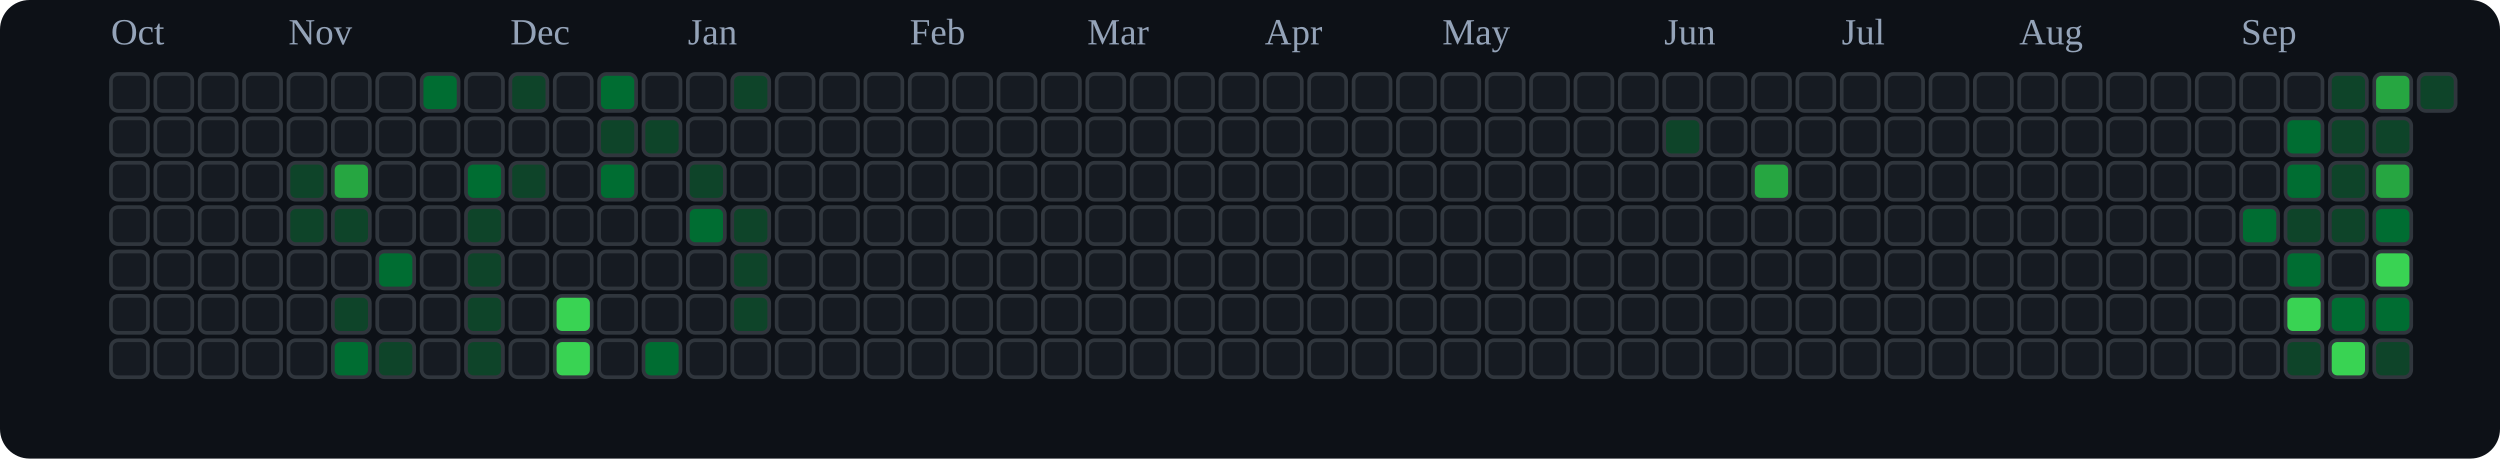
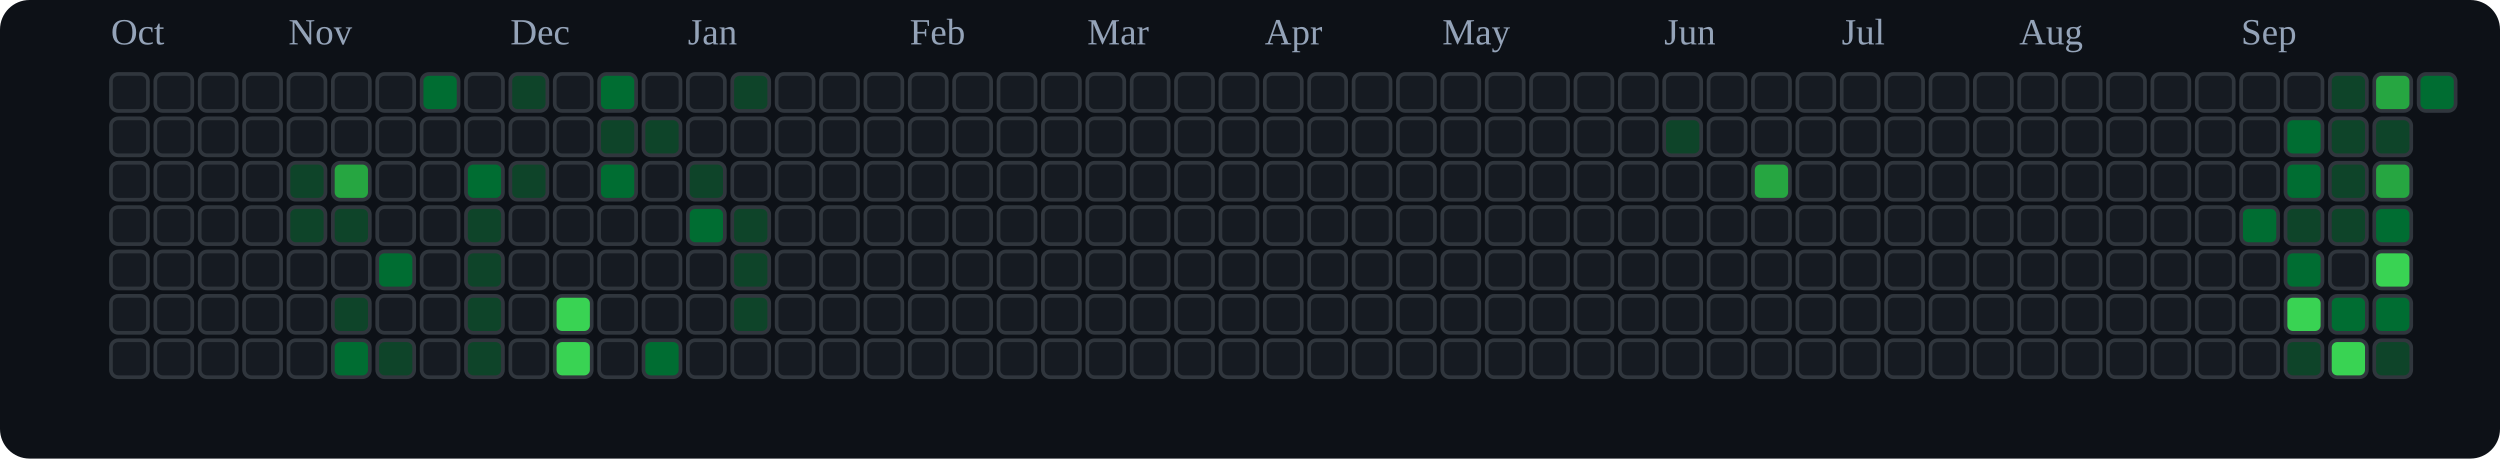
<svg xmlns="http://www.w3.org/2000/svg" viewBox="0 0 676 124" role="img" aria-label="tranhohoangvu Contributions (Dark)">
  <rect x="0" y="0" width="676" height="124" fill="#0d1117" rx="8" ry="8" />
  <text x="30" y="12" font-size="10" fill="#94a3b8">Oct</text>
  <text x="78" y="12" font-size="10" fill="#94a3b8">Nov</text>
  <text x="138" y="12" font-size="10" fill="#94a3b8">Dec</text>
  <text x="186" y="12" font-size="10" fill="#94a3b8">Jan</text>
  <text x="246" y="12" font-size="10" fill="#94a3b8">Feb</text>
  <text x="294" y="12" font-size="10" fill="#94a3b8">Mar</text>
  <text x="342" y="12" font-size="10" fill="#94a3b8">Apr</text>
  <text x="390" y="12" font-size="10" fill="#94a3b8">May</text>
  <text x="450" y="12" font-size="10" fill="#94a3b8">Jun</text>
  <text x="498" y="12" font-size="10" fill="#94a3b8">Jul</text>
  <text x="546" y="12" font-size="10" fill="#94a3b8">Aug</text>
  <text x="606" y="12" font-size="10" fill="#94a3b8">Sep</text>
  <rect x="30" y="20" width="10" height="10" rx="2" ry="2" fill="#161b22" stroke="#30363d" stroke-width="1" />
  <rect x="30" y="32" width="10" height="10" rx="2" ry="2" fill="#161b22" stroke="#30363d" stroke-width="1" />
  <rect x="30" y="44" width="10" height="10" rx="2" ry="2" fill="#161b22" stroke="#30363d" stroke-width="1" />
  <rect x="30" y="56" width="10" height="10" rx="2" ry="2" fill="#161b22" stroke="#30363d" stroke-width="1" />
  <rect x="30" y="68" width="10" height="10" rx="2" ry="2" fill="#161b22" stroke="#30363d" stroke-width="1" />
  <rect x="30" y="80" width="10" height="10" rx="2" ry="2" fill="#161b22" stroke="#30363d" stroke-width="1" />
  <rect x="30" y="92" width="10" height="10" rx="2" ry="2" fill="#161b22" stroke="#30363d" stroke-width="1" />
  <rect x="42" y="20" width="10" height="10" rx="2" ry="2" fill="#161b22" stroke="#30363d" stroke-width="1" />
  <rect x="42" y="32" width="10" height="10" rx="2" ry="2" fill="#161b22" stroke="#30363d" stroke-width="1" />
  <rect x="42" y="44" width="10" height="10" rx="2" ry="2" fill="#161b22" stroke="#30363d" stroke-width="1" />
  <rect x="42" y="56" width="10" height="10" rx="2" ry="2" fill="#161b22" stroke="#30363d" stroke-width="1" />
  <rect x="42" y="68" width="10" height="10" rx="2" ry="2" fill="#161b22" stroke="#30363d" stroke-width="1" />
  <rect x="42" y="80" width="10" height="10" rx="2" ry="2" fill="#161b22" stroke="#30363d" stroke-width="1" />
  <rect x="42" y="92" width="10" height="10" rx="2" ry="2" fill="#161b22" stroke="#30363d" stroke-width="1" />
  <rect x="54" y="20" width="10" height="10" rx="2" ry="2" fill="#161b22" stroke="#30363d" stroke-width="1" />
  <rect x="54" y="32" width="10" height="10" rx="2" ry="2" fill="#161b22" stroke="#30363d" stroke-width="1" />
  <rect x="54" y="44" width="10" height="10" rx="2" ry="2" fill="#161b22" stroke="#30363d" stroke-width="1" />
  <rect x="54" y="56" width="10" height="10" rx="2" ry="2" fill="#161b22" stroke="#30363d" stroke-width="1" />
  <rect x="54" y="68" width="10" height="10" rx="2" ry="2" fill="#161b22" stroke="#30363d" stroke-width="1" />
  <rect x="54" y="80" width="10" height="10" rx="2" ry="2" fill="#161b22" stroke="#30363d" stroke-width="1" />
  <rect x="54" y="92" width="10" height="10" rx="2" ry="2" fill="#161b22" stroke="#30363d" stroke-width="1" />
  <rect x="66" y="20" width="10" height="10" rx="2" ry="2" fill="#161b22" stroke="#30363d" stroke-width="1" />
  <rect x="66" y="32" width="10" height="10" rx="2" ry="2" fill="#161b22" stroke="#30363d" stroke-width="1" />
  <rect x="66" y="44" width="10" height="10" rx="2" ry="2" fill="#161b22" stroke="#30363d" stroke-width="1" />
  <rect x="66" y="56" width="10" height="10" rx="2" ry="2" fill="#161b22" stroke="#30363d" stroke-width="1" />
  <rect x="66" y="68" width="10" height="10" rx="2" ry="2" fill="#161b22" stroke="#30363d" stroke-width="1" />
  <rect x="66" y="80" width="10" height="10" rx="2" ry="2" fill="#161b22" stroke="#30363d" stroke-width="1" />
  <rect x="66" y="92" width="10" height="10" rx="2" ry="2" fill="#161b22" stroke="#30363d" stroke-width="1" />
  <rect x="78" y="20" width="10" height="10" rx="2" ry="2" fill="#161b22" stroke="#30363d" stroke-width="1" />
  <rect x="78" y="32" width="10" height="10" rx="2" ry="2" fill="#161b22" stroke="#30363d" stroke-width="1" />
  <rect x="78" y="44" width="10" height="10" rx="2" ry="2" fill="#0e4429" stroke="#30363d" stroke-width="1" />
  <rect x="78" y="56" width="10" height="10" rx="2" ry="2" fill="#0e4429" stroke="#30363d" stroke-width="1" />
  <rect x="78" y="68" width="10" height="10" rx="2" ry="2" fill="#161b22" stroke="#30363d" stroke-width="1" />
  <rect x="78" y="80" width="10" height="10" rx="2" ry="2" fill="#161b22" stroke="#30363d" stroke-width="1" />
  <rect x="78" y="92" width="10" height="10" rx="2" ry="2" fill="#161b22" stroke="#30363d" stroke-width="1" />
  <rect x="90" y="20" width="10" height="10" rx="2" ry="2" fill="#161b22" stroke="#30363d" stroke-width="1" />
  <rect x="90" y="32" width="10" height="10" rx="2" ry="2" fill="#161b22" stroke="#30363d" stroke-width="1" />
  <rect x="90" y="44" width="10" height="10" rx="2" ry="2" fill="#26a641" stroke="#30363d" stroke-width="1" />
  <rect x="90" y="56" width="10" height="10" rx="2" ry="2" fill="#0e4429" stroke="#30363d" stroke-width="1" />
  <rect x="90" y="68" width="10" height="10" rx="2" ry="2" fill="#161b22" stroke="#30363d" stroke-width="1" />
  <rect x="90" y="80" width="10" height="10" rx="2" ry="2" fill="#0e4429" stroke="#30363d" stroke-width="1" />
  <rect x="90" y="92" width="10" height="10" rx="2" ry="2" fill="#006d32" stroke="#30363d" stroke-width="1" />
  <rect x="102" y="20" width="10" height="10" rx="2" ry="2" fill="#161b22" stroke="#30363d" stroke-width="1" />
  <rect x="102" y="32" width="10" height="10" rx="2" ry="2" fill="#161b22" stroke="#30363d" stroke-width="1" />
  <rect x="102" y="44" width="10" height="10" rx="2" ry="2" fill="#161b22" stroke="#30363d" stroke-width="1" />
  <rect x="102" y="56" width="10" height="10" rx="2" ry="2" fill="#161b22" stroke="#30363d" stroke-width="1" />
  <rect x="102" y="68" width="10" height="10" rx="2" ry="2" fill="#006d32" stroke="#30363d" stroke-width="1" />
  <rect x="102" y="80" width="10" height="10" rx="2" ry="2" fill="#161b22" stroke="#30363d" stroke-width="1" />
  <rect x="102" y="92" width="10" height="10" rx="2" ry="2" fill="#0e4429" stroke="#30363d" stroke-width="1" />
  <rect x="114" y="20" width="10" height="10" rx="2" ry="2" fill="#006d32" stroke="#30363d" stroke-width="1" />
  <rect x="114" y="32" width="10" height="10" rx="2" ry="2" fill="#161b22" stroke="#30363d" stroke-width="1" />
  <rect x="114" y="44" width="10" height="10" rx="2" ry="2" fill="#161b22" stroke="#30363d" stroke-width="1" />
  <rect x="114" y="56" width="10" height="10" rx="2" ry="2" fill="#161b22" stroke="#30363d" stroke-width="1" />
  <rect x="114" y="68" width="10" height="10" rx="2" ry="2" fill="#161b22" stroke="#30363d" stroke-width="1" />
  <rect x="114" y="80" width="10" height="10" rx="2" ry="2" fill="#161b22" stroke="#30363d" stroke-width="1" />
  <rect x="114" y="92" width="10" height="10" rx="2" ry="2" fill="#161b22" stroke="#30363d" stroke-width="1" />
  <rect x="126" y="20" width="10" height="10" rx="2" ry="2" fill="#161b22" stroke="#30363d" stroke-width="1" />
  <rect x="126" y="32" width="10" height="10" rx="2" ry="2" fill="#161b22" stroke="#30363d" stroke-width="1" />
  <rect x="126" y="44" width="10" height="10" rx="2" ry="2" fill="#006d32" stroke="#30363d" stroke-width="1" />
  <rect x="126" y="56" width="10" height="10" rx="2" ry="2" fill="#0e4429" stroke="#30363d" stroke-width="1" />
  <rect x="126" y="68" width="10" height="10" rx="2" ry="2" fill="#0e4429" stroke="#30363d" stroke-width="1" />
  <rect x="126" y="80" width="10" height="10" rx="2" ry="2" fill="#0e4429" stroke="#30363d" stroke-width="1" />
  <rect x="126" y="92" width="10" height="10" rx="2" ry="2" fill="#0e4429" stroke="#30363d" stroke-width="1" />
  <rect x="138" y="20" width="10" height="10" rx="2" ry="2" fill="#0e4429" stroke="#30363d" stroke-width="1" />
  <rect x="138" y="32" width="10" height="10" rx="2" ry="2" fill="#161b22" stroke="#30363d" stroke-width="1" />
  <rect x="138" y="44" width="10" height="10" rx="2" ry="2" fill="#0e4429" stroke="#30363d" stroke-width="1" />
  <rect x="138" y="56" width="10" height="10" rx="2" ry="2" fill="#161b22" stroke="#30363d" stroke-width="1" />
  <rect x="138" y="68" width="10" height="10" rx="2" ry="2" fill="#161b22" stroke="#30363d" stroke-width="1" />
  <rect x="138" y="80" width="10" height="10" rx="2" ry="2" fill="#161b22" stroke="#30363d" stroke-width="1" />
  <rect x="138" y="92" width="10" height="10" rx="2" ry="2" fill="#161b22" stroke="#30363d" stroke-width="1" />
  <rect x="150" y="20" width="10" height="10" rx="2" ry="2" fill="#161b22" stroke="#30363d" stroke-width="1" />
  <rect x="150" y="32" width="10" height="10" rx="2" ry="2" fill="#161b22" stroke="#30363d" stroke-width="1" />
  <rect x="150" y="44" width="10" height="10" rx="2" ry="2" fill="#161b22" stroke="#30363d" stroke-width="1" />
  <rect x="150" y="56" width="10" height="10" rx="2" ry="2" fill="#161b22" stroke="#30363d" stroke-width="1" />
  <rect x="150" y="68" width="10" height="10" rx="2" ry="2" fill="#161b22" stroke="#30363d" stroke-width="1" />
  <rect x="150" y="80" width="10" height="10" rx="2" ry="2" fill="#39d353" stroke="#30363d" stroke-width="1" />
  <rect x="150" y="92" width="10" height="10" rx="2" ry="2" fill="#39d353" stroke="#30363d" stroke-width="1" />
  <rect x="162" y="20" width="10" height="10" rx="2" ry="2" fill="#006d32" stroke="#30363d" stroke-width="1" />
  <rect x="162" y="32" width="10" height="10" rx="2" ry="2" fill="#0e4429" stroke="#30363d" stroke-width="1" />
  <rect x="162" y="44" width="10" height="10" rx="2" ry="2" fill="#006d32" stroke="#30363d" stroke-width="1" />
  <rect x="162" y="56" width="10" height="10" rx="2" ry="2" fill="#161b22" stroke="#30363d" stroke-width="1" />
  <rect x="162" y="68" width="10" height="10" rx="2" ry="2" fill="#161b22" stroke="#30363d" stroke-width="1" />
  <rect x="162" y="80" width="10" height="10" rx="2" ry="2" fill="#161b22" stroke="#30363d" stroke-width="1" />
  <rect x="162" y="92" width="10" height="10" rx="2" ry="2" fill="#161b22" stroke="#30363d" stroke-width="1" />
  <rect x="174" y="20" width="10" height="10" rx="2" ry="2" fill="#161b22" stroke="#30363d" stroke-width="1" />
  <rect x="174" y="32" width="10" height="10" rx="2" ry="2" fill="#0e4429" stroke="#30363d" stroke-width="1" />
  <rect x="174" y="44" width="10" height="10" rx="2" ry="2" fill="#161b22" stroke="#30363d" stroke-width="1" />
  <rect x="174" y="56" width="10" height="10" rx="2" ry="2" fill="#161b22" stroke="#30363d" stroke-width="1" />
  <rect x="174" y="68" width="10" height="10" rx="2" ry="2" fill="#161b22" stroke="#30363d" stroke-width="1" />
  <rect x="174" y="80" width="10" height="10" rx="2" ry="2" fill="#161b22" stroke="#30363d" stroke-width="1" />
  <rect x="174" y="92" width="10" height="10" rx="2" ry="2" fill="#006d32" stroke="#30363d" stroke-width="1" />
  <rect x="186" y="20" width="10" height="10" rx="2" ry="2" fill="#161b22" stroke="#30363d" stroke-width="1" />
  <rect x="186" y="32" width="10" height="10" rx="2" ry="2" fill="#161b22" stroke="#30363d" stroke-width="1" />
  <rect x="186" y="44" width="10" height="10" rx="2" ry="2" fill="#0e4429" stroke="#30363d" stroke-width="1" />
  <rect x="186" y="56" width="10" height="10" rx="2" ry="2" fill="#006d32" stroke="#30363d" stroke-width="1" />
  <rect x="186" y="68" width="10" height="10" rx="2" ry="2" fill="#161b22" stroke="#30363d" stroke-width="1" />
  <rect x="186" y="80" width="10" height="10" rx="2" ry="2" fill="#161b22" stroke="#30363d" stroke-width="1" />
  <rect x="186" y="92" width="10" height="10" rx="2" ry="2" fill="#161b22" stroke="#30363d" stroke-width="1" />
  <rect x="198" y="20" width="10" height="10" rx="2" ry="2" fill="#0e4429" stroke="#30363d" stroke-width="1" />
  <rect x="198" y="32" width="10" height="10" rx="2" ry="2" fill="#161b22" stroke="#30363d" stroke-width="1" />
  <rect x="198" y="44" width="10" height="10" rx="2" ry="2" fill="#161b22" stroke="#30363d" stroke-width="1" />
  <rect x="198" y="56" width="10" height="10" rx="2" ry="2" fill="#0e4429" stroke="#30363d" stroke-width="1" />
  <rect x="198" y="68" width="10" height="10" rx="2" ry="2" fill="#0e4429" stroke="#30363d" stroke-width="1" />
  <rect x="198" y="80" width="10" height="10" rx="2" ry="2" fill="#0e4429" stroke="#30363d" stroke-width="1" />
  <rect x="198" y="92" width="10" height="10" rx="2" ry="2" fill="#161b22" stroke="#30363d" stroke-width="1" />
  <rect x="210" y="20" width="10" height="10" rx="2" ry="2" fill="#161b22" stroke="#30363d" stroke-width="1" />
  <rect x="210" y="32" width="10" height="10" rx="2" ry="2" fill="#161b22" stroke="#30363d" stroke-width="1" />
  <rect x="210" y="44" width="10" height="10" rx="2" ry="2" fill="#161b22" stroke="#30363d" stroke-width="1" />
  <rect x="210" y="56" width="10" height="10" rx="2" ry="2" fill="#161b22" stroke="#30363d" stroke-width="1" />
  <rect x="210" y="68" width="10" height="10" rx="2" ry="2" fill="#161b22" stroke="#30363d" stroke-width="1" />
  <rect x="210" y="80" width="10" height="10" rx="2" ry="2" fill="#161b22" stroke="#30363d" stroke-width="1" />
  <rect x="210" y="92" width="10" height="10" rx="2" ry="2" fill="#161b22" stroke="#30363d" stroke-width="1" />
  <rect x="222" y="20" width="10" height="10" rx="2" ry="2" fill="#161b22" stroke="#30363d" stroke-width="1" />
  <rect x="222" y="32" width="10" height="10" rx="2" ry="2" fill="#161b22" stroke="#30363d" stroke-width="1" />
  <rect x="222" y="44" width="10" height="10" rx="2" ry="2" fill="#161b22" stroke="#30363d" stroke-width="1" />
  <rect x="222" y="56" width="10" height="10" rx="2" ry="2" fill="#161b22" stroke="#30363d" stroke-width="1" />
  <rect x="222" y="68" width="10" height="10" rx="2" ry="2" fill="#161b22" stroke="#30363d" stroke-width="1" />
  <rect x="222" y="80" width="10" height="10" rx="2" ry="2" fill="#161b22" stroke="#30363d" stroke-width="1" />
  <rect x="222" y="92" width="10" height="10" rx="2" ry="2" fill="#161b22" stroke="#30363d" stroke-width="1" />
  <rect x="234" y="20" width="10" height="10" rx="2" ry="2" fill="#161b22" stroke="#30363d" stroke-width="1" />
  <rect x="234" y="32" width="10" height="10" rx="2" ry="2" fill="#161b22" stroke="#30363d" stroke-width="1" />
  <rect x="234" y="44" width="10" height="10" rx="2" ry="2" fill="#161b22" stroke="#30363d" stroke-width="1" />
  <rect x="234" y="56" width="10" height="10" rx="2" ry="2" fill="#161b22" stroke="#30363d" stroke-width="1" />
  <rect x="234" y="68" width="10" height="10" rx="2" ry="2" fill="#161b22" stroke="#30363d" stroke-width="1" />
  <rect x="234" y="80" width="10" height="10" rx="2" ry="2" fill="#161b22" stroke="#30363d" stroke-width="1" />
  <rect x="234" y="92" width="10" height="10" rx="2" ry="2" fill="#161b22" stroke="#30363d" stroke-width="1" />
  <rect x="246" y="20" width="10" height="10" rx="2" ry="2" fill="#161b22" stroke="#30363d" stroke-width="1" />
  <rect x="246" y="32" width="10" height="10" rx="2" ry="2" fill="#161b22" stroke="#30363d" stroke-width="1" />
  <rect x="246" y="44" width="10" height="10" rx="2" ry="2" fill="#161b22" stroke="#30363d" stroke-width="1" />
  <rect x="246" y="56" width="10" height="10" rx="2" ry="2" fill="#161b22" stroke="#30363d" stroke-width="1" />
  <rect x="246" y="68" width="10" height="10" rx="2" ry="2" fill="#161b22" stroke="#30363d" stroke-width="1" />
  <rect x="246" y="80" width="10" height="10" rx="2" ry="2" fill="#161b22" stroke="#30363d" stroke-width="1" />
  <rect x="246" y="92" width="10" height="10" rx="2" ry="2" fill="#161b22" stroke="#30363d" stroke-width="1" />
  <rect x="258" y="20" width="10" height="10" rx="2" ry="2" fill="#161b22" stroke="#30363d" stroke-width="1" />
  <rect x="258" y="32" width="10" height="10" rx="2" ry="2" fill="#161b22" stroke="#30363d" stroke-width="1" />
  <rect x="258" y="44" width="10" height="10" rx="2" ry="2" fill="#161b22" stroke="#30363d" stroke-width="1" />
  <rect x="258" y="56" width="10" height="10" rx="2" ry="2" fill="#161b22" stroke="#30363d" stroke-width="1" />
  <rect x="258" y="68" width="10" height="10" rx="2" ry="2" fill="#161b22" stroke="#30363d" stroke-width="1" />
  <rect x="258" y="80" width="10" height="10" rx="2" ry="2" fill="#161b22" stroke="#30363d" stroke-width="1" />
  <rect x="258" y="92" width="10" height="10" rx="2" ry="2" fill="#161b22" stroke="#30363d" stroke-width="1" />
  <rect x="270" y="20" width="10" height="10" rx="2" ry="2" fill="#161b22" stroke="#30363d" stroke-width="1" />
  <rect x="270" y="32" width="10" height="10" rx="2" ry="2" fill="#161b22" stroke="#30363d" stroke-width="1" />
  <rect x="270" y="44" width="10" height="10" rx="2" ry="2" fill="#161b22" stroke="#30363d" stroke-width="1" />
  <rect x="270" y="56" width="10" height="10" rx="2" ry="2" fill="#161b22" stroke="#30363d" stroke-width="1" />
  <rect x="270" y="68" width="10" height="10" rx="2" ry="2" fill="#161b22" stroke="#30363d" stroke-width="1" />
  <rect x="270" y="80" width="10" height="10" rx="2" ry="2" fill="#161b22" stroke="#30363d" stroke-width="1" />
  <rect x="270" y="92" width="10" height="10" rx="2" ry="2" fill="#161b22" stroke="#30363d" stroke-width="1" />
  <rect x="282" y="20" width="10" height="10" rx="2" ry="2" fill="#161b22" stroke="#30363d" stroke-width="1" />
  <rect x="282" y="32" width="10" height="10" rx="2" ry="2" fill="#161b22" stroke="#30363d" stroke-width="1" />
  <rect x="282" y="44" width="10" height="10" rx="2" ry="2" fill="#161b22" stroke="#30363d" stroke-width="1" />
  <rect x="282" y="56" width="10" height="10" rx="2" ry="2" fill="#161b22" stroke="#30363d" stroke-width="1" />
  <rect x="282" y="68" width="10" height="10" rx="2" ry="2" fill="#161b22" stroke="#30363d" stroke-width="1" />
  <rect x="282" y="80" width="10" height="10" rx="2" ry="2" fill="#161b22" stroke="#30363d" stroke-width="1" />
  <rect x="282" y="92" width="10" height="10" rx="2" ry="2" fill="#161b22" stroke="#30363d" stroke-width="1" />
  <rect x="294" y="20" width="10" height="10" rx="2" ry="2" fill="#161b22" stroke="#30363d" stroke-width="1" />
  <rect x="294" y="32" width="10" height="10" rx="2" ry="2" fill="#161b22" stroke="#30363d" stroke-width="1" />
  <rect x="294" y="44" width="10" height="10" rx="2" ry="2" fill="#161b22" stroke="#30363d" stroke-width="1" />
  <rect x="294" y="56" width="10" height="10" rx="2" ry="2" fill="#161b22" stroke="#30363d" stroke-width="1" />
  <rect x="294" y="68" width="10" height="10" rx="2" ry="2" fill="#161b22" stroke="#30363d" stroke-width="1" />
  <rect x="294" y="80" width="10" height="10" rx="2" ry="2" fill="#161b22" stroke="#30363d" stroke-width="1" />
  <rect x="294" y="92" width="10" height="10" rx="2" ry="2" fill="#161b22" stroke="#30363d" stroke-width="1" />
  <rect x="306" y="20" width="10" height="10" rx="2" ry="2" fill="#161b22" stroke="#30363d" stroke-width="1" />
  <rect x="306" y="32" width="10" height="10" rx="2" ry="2" fill="#161b22" stroke="#30363d" stroke-width="1" />
  <rect x="306" y="44" width="10" height="10" rx="2" ry="2" fill="#161b22" stroke="#30363d" stroke-width="1" />
  <rect x="306" y="56" width="10" height="10" rx="2" ry="2" fill="#161b22" stroke="#30363d" stroke-width="1" />
  <rect x="306" y="68" width="10" height="10" rx="2" ry="2" fill="#161b22" stroke="#30363d" stroke-width="1" />
  <rect x="306" y="80" width="10" height="10" rx="2" ry="2" fill="#161b22" stroke="#30363d" stroke-width="1" />
  <rect x="306" y="92" width="10" height="10" rx="2" ry="2" fill="#161b22" stroke="#30363d" stroke-width="1" />
  <rect x="318" y="20" width="10" height="10" rx="2" ry="2" fill="#161b22" stroke="#30363d" stroke-width="1" />
  <rect x="318" y="32" width="10" height="10" rx="2" ry="2" fill="#161b22" stroke="#30363d" stroke-width="1" />
  <rect x="318" y="44" width="10" height="10" rx="2" ry="2" fill="#161b22" stroke="#30363d" stroke-width="1" />
  <rect x="318" y="56" width="10" height="10" rx="2" ry="2" fill="#161b22" stroke="#30363d" stroke-width="1" />
  <rect x="318" y="68" width="10" height="10" rx="2" ry="2" fill="#161b22" stroke="#30363d" stroke-width="1" />
  <rect x="318" y="80" width="10" height="10" rx="2" ry="2" fill="#161b22" stroke="#30363d" stroke-width="1" />
  <rect x="318" y="92" width="10" height="10" rx="2" ry="2" fill="#161b22" stroke="#30363d" stroke-width="1" />
  <rect x="330" y="20" width="10" height="10" rx="2" ry="2" fill="#161b22" stroke="#30363d" stroke-width="1" />
  <rect x="330" y="32" width="10" height="10" rx="2" ry="2" fill="#161b22" stroke="#30363d" stroke-width="1" />
  <rect x="330" y="44" width="10" height="10" rx="2" ry="2" fill="#161b22" stroke="#30363d" stroke-width="1" />
  <rect x="330" y="56" width="10" height="10" rx="2" ry="2" fill="#161b22" stroke="#30363d" stroke-width="1" />
  <rect x="330" y="68" width="10" height="10" rx="2" ry="2" fill="#161b22" stroke="#30363d" stroke-width="1" />
  <rect x="330" y="80" width="10" height="10" rx="2" ry="2" fill="#161b22" stroke="#30363d" stroke-width="1" />
  <rect x="330" y="92" width="10" height="10" rx="2" ry="2" fill="#161b22" stroke="#30363d" stroke-width="1" />
  <rect x="342" y="20" width="10" height="10" rx="2" ry="2" fill="#161b22" stroke="#30363d" stroke-width="1" />
  <rect x="342" y="32" width="10" height="10" rx="2" ry="2" fill="#161b22" stroke="#30363d" stroke-width="1" />
  <rect x="342" y="44" width="10" height="10" rx="2" ry="2" fill="#161b22" stroke="#30363d" stroke-width="1" />
  <rect x="342" y="56" width="10" height="10" rx="2" ry="2" fill="#161b22" stroke="#30363d" stroke-width="1" />
  <rect x="342" y="68" width="10" height="10" rx="2" ry="2" fill="#161b22" stroke="#30363d" stroke-width="1" />
  <rect x="342" y="80" width="10" height="10" rx="2" ry="2" fill="#161b22" stroke="#30363d" stroke-width="1" />
  <rect x="342" y="92" width="10" height="10" rx="2" ry="2" fill="#161b22" stroke="#30363d" stroke-width="1" />
  <rect x="354" y="20" width="10" height="10" rx="2" ry="2" fill="#161b22" stroke="#30363d" stroke-width="1" />
  <rect x="354" y="32" width="10" height="10" rx="2" ry="2" fill="#161b22" stroke="#30363d" stroke-width="1" />
  <rect x="354" y="44" width="10" height="10" rx="2" ry="2" fill="#161b22" stroke="#30363d" stroke-width="1" />
  <rect x="354" y="56" width="10" height="10" rx="2" ry="2" fill="#161b22" stroke="#30363d" stroke-width="1" />
  <rect x="354" y="68" width="10" height="10" rx="2" ry="2" fill="#161b22" stroke="#30363d" stroke-width="1" />
  <rect x="354" y="80" width="10" height="10" rx="2" ry="2" fill="#161b22" stroke="#30363d" stroke-width="1" />
  <rect x="354" y="92" width="10" height="10" rx="2" ry="2" fill="#161b22" stroke="#30363d" stroke-width="1" />
  <rect x="366" y="20" width="10" height="10" rx="2" ry="2" fill="#161b22" stroke="#30363d" stroke-width="1" />
  <rect x="366" y="32" width="10" height="10" rx="2" ry="2" fill="#161b22" stroke="#30363d" stroke-width="1" />
  <rect x="366" y="44" width="10" height="10" rx="2" ry="2" fill="#161b22" stroke="#30363d" stroke-width="1" />
  <rect x="366" y="56" width="10" height="10" rx="2" ry="2" fill="#161b22" stroke="#30363d" stroke-width="1" />
  <rect x="366" y="68" width="10" height="10" rx="2" ry="2" fill="#161b22" stroke="#30363d" stroke-width="1" />
  <rect x="366" y="80" width="10" height="10" rx="2" ry="2" fill="#161b22" stroke="#30363d" stroke-width="1" />
  <rect x="366" y="92" width="10" height="10" rx="2" ry="2" fill="#161b22" stroke="#30363d" stroke-width="1" />
  <rect x="378" y="20" width="10" height="10" rx="2" ry="2" fill="#161b22" stroke="#30363d" stroke-width="1" />
  <rect x="378" y="32" width="10" height="10" rx="2" ry="2" fill="#161b22" stroke="#30363d" stroke-width="1" />
  <rect x="378" y="44" width="10" height="10" rx="2" ry="2" fill="#161b22" stroke="#30363d" stroke-width="1" />
  <rect x="378" y="56" width="10" height="10" rx="2" ry="2" fill="#161b22" stroke="#30363d" stroke-width="1" />
  <rect x="378" y="68" width="10" height="10" rx="2" ry="2" fill="#161b22" stroke="#30363d" stroke-width="1" />
  <rect x="378" y="80" width="10" height="10" rx="2" ry="2" fill="#161b22" stroke="#30363d" stroke-width="1" />
  <rect x="378" y="92" width="10" height="10" rx="2" ry="2" fill="#161b22" stroke="#30363d" stroke-width="1" />
  <rect x="390" y="20" width="10" height="10" rx="2" ry="2" fill="#161b22" stroke="#30363d" stroke-width="1" />
  <rect x="390" y="32" width="10" height="10" rx="2" ry="2" fill="#161b22" stroke="#30363d" stroke-width="1" />
  <rect x="390" y="44" width="10" height="10" rx="2" ry="2" fill="#161b22" stroke="#30363d" stroke-width="1" />
  <rect x="390" y="56" width="10" height="10" rx="2" ry="2" fill="#161b22" stroke="#30363d" stroke-width="1" />
  <rect x="390" y="68" width="10" height="10" rx="2" ry="2" fill="#161b22" stroke="#30363d" stroke-width="1" />
  <rect x="390" y="80" width="10" height="10" rx="2" ry="2" fill="#161b22" stroke="#30363d" stroke-width="1" />
  <rect x="390" y="92" width="10" height="10" rx="2" ry="2" fill="#161b22" stroke="#30363d" stroke-width="1" />
  <rect x="402" y="20" width="10" height="10" rx="2" ry="2" fill="#161b22" stroke="#30363d" stroke-width="1" />
  <rect x="402" y="32" width="10" height="10" rx="2" ry="2" fill="#161b22" stroke="#30363d" stroke-width="1" />
  <rect x="402" y="44" width="10" height="10" rx="2" ry="2" fill="#161b22" stroke="#30363d" stroke-width="1" />
  <rect x="402" y="56" width="10" height="10" rx="2" ry="2" fill="#161b22" stroke="#30363d" stroke-width="1" />
  <rect x="402" y="68" width="10" height="10" rx="2" ry="2" fill="#161b22" stroke="#30363d" stroke-width="1" />
  <rect x="402" y="80" width="10" height="10" rx="2" ry="2" fill="#161b22" stroke="#30363d" stroke-width="1" />
  <rect x="402" y="92" width="10" height="10" rx="2" ry="2" fill="#161b22" stroke="#30363d" stroke-width="1" />
  <rect x="414" y="20" width="10" height="10" rx="2" ry="2" fill="#161b22" stroke="#30363d" stroke-width="1" />
  <rect x="414" y="32" width="10" height="10" rx="2" ry="2" fill="#161b22" stroke="#30363d" stroke-width="1" />
  <rect x="414" y="44" width="10" height="10" rx="2" ry="2" fill="#161b22" stroke="#30363d" stroke-width="1" />
  <rect x="414" y="56" width="10" height="10" rx="2" ry="2" fill="#161b22" stroke="#30363d" stroke-width="1" />
  <rect x="414" y="68" width="10" height="10" rx="2" ry="2" fill="#161b22" stroke="#30363d" stroke-width="1" />
  <rect x="414" y="80" width="10" height="10" rx="2" ry="2" fill="#161b22" stroke="#30363d" stroke-width="1" />
  <rect x="414" y="92" width="10" height="10" rx="2" ry="2" fill="#161b22" stroke="#30363d" stroke-width="1" />
  <rect x="426" y="20" width="10" height="10" rx="2" ry="2" fill="#161b22" stroke="#30363d" stroke-width="1" />
  <rect x="426" y="32" width="10" height="10" rx="2" ry="2" fill="#161b22" stroke="#30363d" stroke-width="1" />
  <rect x="426" y="44" width="10" height="10" rx="2" ry="2" fill="#161b22" stroke="#30363d" stroke-width="1" />
  <rect x="426" y="56" width="10" height="10" rx="2" ry="2" fill="#161b22" stroke="#30363d" stroke-width="1" />
  <rect x="426" y="68" width="10" height="10" rx="2" ry="2" fill="#161b22" stroke="#30363d" stroke-width="1" />
  <rect x="426" y="80" width="10" height="10" rx="2" ry="2" fill="#161b22" stroke="#30363d" stroke-width="1" />
  <rect x="426" y="92" width="10" height="10" rx="2" ry="2" fill="#161b22" stroke="#30363d" stroke-width="1" />
  <rect x="438" y="20" width="10" height="10" rx="2" ry="2" fill="#161b22" stroke="#30363d" stroke-width="1" />
  <rect x="438" y="32" width="10" height="10" rx="2" ry="2" fill="#161b22" stroke="#30363d" stroke-width="1" />
  <rect x="438" y="44" width="10" height="10" rx="2" ry="2" fill="#161b22" stroke="#30363d" stroke-width="1" />
  <rect x="438" y="56" width="10" height="10" rx="2" ry="2" fill="#161b22" stroke="#30363d" stroke-width="1" />
  <rect x="438" y="68" width="10" height="10" rx="2" ry="2" fill="#161b22" stroke="#30363d" stroke-width="1" />
  <rect x="438" y="80" width="10" height="10" rx="2" ry="2" fill="#161b22" stroke="#30363d" stroke-width="1" />
  <rect x="438" y="92" width="10" height="10" rx="2" ry="2" fill="#161b22" stroke="#30363d" stroke-width="1" />
  <rect x="450" y="20" width="10" height="10" rx="2" ry="2" fill="#161b22" stroke="#30363d" stroke-width="1" />
  <rect x="450" y="32" width="10" height="10" rx="2" ry="2" fill="#0e4429" stroke="#30363d" stroke-width="1" />
  <rect x="450" y="44" width="10" height="10" rx="2" ry="2" fill="#161b22" stroke="#30363d" stroke-width="1" />
  <rect x="450" y="56" width="10" height="10" rx="2" ry="2" fill="#161b22" stroke="#30363d" stroke-width="1" />
  <rect x="450" y="68" width="10" height="10" rx="2" ry="2" fill="#161b22" stroke="#30363d" stroke-width="1" />
  <rect x="450" y="80" width="10" height="10" rx="2" ry="2" fill="#161b22" stroke="#30363d" stroke-width="1" />
  <rect x="450" y="92" width="10" height="10" rx="2" ry="2" fill="#161b22" stroke="#30363d" stroke-width="1" />
  <rect x="462" y="20" width="10" height="10" rx="2" ry="2" fill="#161b22" stroke="#30363d" stroke-width="1" />
  <rect x="462" y="32" width="10" height="10" rx="2" ry="2" fill="#161b22" stroke="#30363d" stroke-width="1" />
  <rect x="462" y="44" width="10" height="10" rx="2" ry="2" fill="#161b22" stroke="#30363d" stroke-width="1" />
  <rect x="462" y="56" width="10" height="10" rx="2" ry="2" fill="#161b22" stroke="#30363d" stroke-width="1" />
  <rect x="462" y="68" width="10" height="10" rx="2" ry="2" fill="#161b22" stroke="#30363d" stroke-width="1" />
  <rect x="462" y="80" width="10" height="10" rx="2" ry="2" fill="#161b22" stroke="#30363d" stroke-width="1" />
  <rect x="462" y="92" width="10" height="10" rx="2" ry="2" fill="#161b22" stroke="#30363d" stroke-width="1" />
  <rect x="474" y="20" width="10" height="10" rx="2" ry="2" fill="#161b22" stroke="#30363d" stroke-width="1" />
  <rect x="474" y="32" width="10" height="10" rx="2" ry="2" fill="#161b22" stroke="#30363d" stroke-width="1" />
  <rect x="474" y="44" width="10" height="10" rx="2" ry="2" fill="#26a641" stroke="#30363d" stroke-width="1" />
  <rect x="474" y="56" width="10" height="10" rx="2" ry="2" fill="#161b22" stroke="#30363d" stroke-width="1" />
  <rect x="474" y="68" width="10" height="10" rx="2" ry="2" fill="#161b22" stroke="#30363d" stroke-width="1" />
  <rect x="474" y="80" width="10" height="10" rx="2" ry="2" fill="#161b22" stroke="#30363d" stroke-width="1" />
  <rect x="474" y="92" width="10" height="10" rx="2" ry="2" fill="#161b22" stroke="#30363d" stroke-width="1" />
  <rect x="486" y="20" width="10" height="10" rx="2" ry="2" fill="#161b22" stroke="#30363d" stroke-width="1" />
  <rect x="486" y="32" width="10" height="10" rx="2" ry="2" fill="#161b22" stroke="#30363d" stroke-width="1" />
  <rect x="486" y="44" width="10" height="10" rx="2" ry="2" fill="#161b22" stroke="#30363d" stroke-width="1" />
  <rect x="486" y="56" width="10" height="10" rx="2" ry="2" fill="#161b22" stroke="#30363d" stroke-width="1" />
  <rect x="486" y="68" width="10" height="10" rx="2" ry="2" fill="#161b22" stroke="#30363d" stroke-width="1" />
  <rect x="486" y="80" width="10" height="10" rx="2" ry="2" fill="#161b22" stroke="#30363d" stroke-width="1" />
  <rect x="486" y="92" width="10" height="10" rx="2" ry="2" fill="#161b22" stroke="#30363d" stroke-width="1" />
  <rect x="498" y="20" width="10" height="10" rx="2" ry="2" fill="#161b22" stroke="#30363d" stroke-width="1" />
  <rect x="498" y="32" width="10" height="10" rx="2" ry="2" fill="#161b22" stroke="#30363d" stroke-width="1" />
  <rect x="498" y="44" width="10" height="10" rx="2" ry="2" fill="#161b22" stroke="#30363d" stroke-width="1" />
  <rect x="498" y="56" width="10" height="10" rx="2" ry="2" fill="#161b22" stroke="#30363d" stroke-width="1" />
  <rect x="498" y="68" width="10" height="10" rx="2" ry="2" fill="#161b22" stroke="#30363d" stroke-width="1" />
  <rect x="498" y="80" width="10" height="10" rx="2" ry="2" fill="#161b22" stroke="#30363d" stroke-width="1" />
  <rect x="498" y="92" width="10" height="10" rx="2" ry="2" fill="#161b22" stroke="#30363d" stroke-width="1" />
  <rect x="510" y="20" width="10" height="10" rx="2" ry="2" fill="#161b22" stroke="#30363d" stroke-width="1" />
  <rect x="510" y="32" width="10" height="10" rx="2" ry="2" fill="#161b22" stroke="#30363d" stroke-width="1" />
  <rect x="510" y="44" width="10" height="10" rx="2" ry="2" fill="#161b22" stroke="#30363d" stroke-width="1" />
  <rect x="510" y="56" width="10" height="10" rx="2" ry="2" fill="#161b22" stroke="#30363d" stroke-width="1" />
  <rect x="510" y="68" width="10" height="10" rx="2" ry="2" fill="#161b22" stroke="#30363d" stroke-width="1" />
  <rect x="510" y="80" width="10" height="10" rx="2" ry="2" fill="#161b22" stroke="#30363d" stroke-width="1" />
  <rect x="510" y="92" width="10" height="10" rx="2" ry="2" fill="#161b22" stroke="#30363d" stroke-width="1" />
  <rect x="522" y="20" width="10" height="10" rx="2" ry="2" fill="#161b22" stroke="#30363d" stroke-width="1" />
  <rect x="522" y="32" width="10" height="10" rx="2" ry="2" fill="#161b22" stroke="#30363d" stroke-width="1" />
  <rect x="522" y="44" width="10" height="10" rx="2" ry="2" fill="#161b22" stroke="#30363d" stroke-width="1" />
  <rect x="522" y="56" width="10" height="10" rx="2" ry="2" fill="#161b22" stroke="#30363d" stroke-width="1" />
  <rect x="522" y="68" width="10" height="10" rx="2" ry="2" fill="#161b22" stroke="#30363d" stroke-width="1" />
  <rect x="522" y="80" width="10" height="10" rx="2" ry="2" fill="#161b22" stroke="#30363d" stroke-width="1" />
  <rect x="522" y="92" width="10" height="10" rx="2" ry="2" fill="#161b22" stroke="#30363d" stroke-width="1" />
  <rect x="534" y="20" width="10" height="10" rx="2" ry="2" fill="#161b22" stroke="#30363d" stroke-width="1" />
  <rect x="534" y="32" width="10" height="10" rx="2" ry="2" fill="#161b22" stroke="#30363d" stroke-width="1" />
  <rect x="534" y="44" width="10" height="10" rx="2" ry="2" fill="#161b22" stroke="#30363d" stroke-width="1" />
  <rect x="534" y="56" width="10" height="10" rx="2" ry="2" fill="#161b22" stroke="#30363d" stroke-width="1" />
  <rect x="534" y="68" width="10" height="10" rx="2" ry="2" fill="#161b22" stroke="#30363d" stroke-width="1" />
  <rect x="534" y="80" width="10" height="10" rx="2" ry="2" fill="#161b22" stroke="#30363d" stroke-width="1" />
  <rect x="534" y="92" width="10" height="10" rx="2" ry="2" fill="#161b22" stroke="#30363d" stroke-width="1" />
  <rect x="546" y="20" width="10" height="10" rx="2" ry="2" fill="#161b22" stroke="#30363d" stroke-width="1" />
  <rect x="546" y="32" width="10" height="10" rx="2" ry="2" fill="#161b22" stroke="#30363d" stroke-width="1" />
  <rect x="546" y="44" width="10" height="10" rx="2" ry="2" fill="#161b22" stroke="#30363d" stroke-width="1" />
  <rect x="546" y="56" width="10" height="10" rx="2" ry="2" fill="#161b22" stroke="#30363d" stroke-width="1" />
  <rect x="546" y="68" width="10" height="10" rx="2" ry="2" fill="#161b22" stroke="#30363d" stroke-width="1" />
  <rect x="546" y="80" width="10" height="10" rx="2" ry="2" fill="#161b22" stroke="#30363d" stroke-width="1" />
  <rect x="546" y="92" width="10" height="10" rx="2" ry="2" fill="#161b22" stroke="#30363d" stroke-width="1" />
  <rect x="558" y="20" width="10" height="10" rx="2" ry="2" fill="#161b22" stroke="#30363d" stroke-width="1" />
  <rect x="558" y="32" width="10" height="10" rx="2" ry="2" fill="#161b22" stroke="#30363d" stroke-width="1" />
  <rect x="558" y="44" width="10" height="10" rx="2" ry="2" fill="#161b22" stroke="#30363d" stroke-width="1" />
  <rect x="558" y="56" width="10" height="10" rx="2" ry="2" fill="#161b22" stroke="#30363d" stroke-width="1" />
  <rect x="558" y="68" width="10" height="10" rx="2" ry="2" fill="#161b22" stroke="#30363d" stroke-width="1" />
  <rect x="558" y="80" width="10" height="10" rx="2" ry="2" fill="#161b22" stroke="#30363d" stroke-width="1" />
  <rect x="558" y="92" width="10" height="10" rx="2" ry="2" fill="#161b22" stroke="#30363d" stroke-width="1" />
  <rect x="570" y="20" width="10" height="10" rx="2" ry="2" fill="#161b22" stroke="#30363d" stroke-width="1" />
  <rect x="570" y="32" width="10" height="10" rx="2" ry="2" fill="#161b22" stroke="#30363d" stroke-width="1" />
  <rect x="570" y="44" width="10" height="10" rx="2" ry="2" fill="#161b22" stroke="#30363d" stroke-width="1" />
  <rect x="570" y="56" width="10" height="10" rx="2" ry="2" fill="#161b22" stroke="#30363d" stroke-width="1" />
  <rect x="570" y="68" width="10" height="10" rx="2" ry="2" fill="#161b22" stroke="#30363d" stroke-width="1" />
  <rect x="570" y="80" width="10" height="10" rx="2" ry="2" fill="#161b22" stroke="#30363d" stroke-width="1" />
  <rect x="570" y="92" width="10" height="10" rx="2" ry="2" fill="#161b22" stroke="#30363d" stroke-width="1" />
  <rect x="582" y="20" width="10" height="10" rx="2" ry="2" fill="#161b22" stroke="#30363d" stroke-width="1" />
  <rect x="582" y="32" width="10" height="10" rx="2" ry="2" fill="#161b22" stroke="#30363d" stroke-width="1" />
  <rect x="582" y="44" width="10" height="10" rx="2" ry="2" fill="#161b22" stroke="#30363d" stroke-width="1" />
  <rect x="582" y="56" width="10" height="10" rx="2" ry="2" fill="#161b22" stroke="#30363d" stroke-width="1" />
  <rect x="582" y="68" width="10" height="10" rx="2" ry="2" fill="#161b22" stroke="#30363d" stroke-width="1" />
  <rect x="582" y="80" width="10" height="10" rx="2" ry="2" fill="#161b22" stroke="#30363d" stroke-width="1" />
  <rect x="582" y="92" width="10" height="10" rx="2" ry="2" fill="#161b22" stroke="#30363d" stroke-width="1" />
  <rect x="594" y="20" width="10" height="10" rx="2" ry="2" fill="#161b22" stroke="#30363d" stroke-width="1" />
  <rect x="594" y="32" width="10" height="10" rx="2" ry="2" fill="#161b22" stroke="#30363d" stroke-width="1" />
  <rect x="594" y="44" width="10" height="10" rx="2" ry="2" fill="#161b22" stroke="#30363d" stroke-width="1" />
  <rect x="594" y="56" width="10" height="10" rx="2" ry="2" fill="#161b22" stroke="#30363d" stroke-width="1" />
  <rect x="594" y="68" width="10" height="10" rx="2" ry="2" fill="#161b22" stroke="#30363d" stroke-width="1" />
  <rect x="594" y="80" width="10" height="10" rx="2" ry="2" fill="#161b22" stroke="#30363d" stroke-width="1" />
  <rect x="594" y="92" width="10" height="10" rx="2" ry="2" fill="#161b22" stroke="#30363d" stroke-width="1" />
  <rect x="606" y="20" width="10" height="10" rx="2" ry="2" fill="#161b22" stroke="#30363d" stroke-width="1" />
  <rect x="606" y="32" width="10" height="10" rx="2" ry="2" fill="#161b22" stroke="#30363d" stroke-width="1" />
  <rect x="606" y="44" width="10" height="10" rx="2" ry="2" fill="#161b22" stroke="#30363d" stroke-width="1" />
  <rect x="606" y="56" width="10" height="10" rx="2" ry="2" fill="#006d32" stroke="#30363d" stroke-width="1" />
  <rect x="606" y="68" width="10" height="10" rx="2" ry="2" fill="#161b22" stroke="#30363d" stroke-width="1" />
  <rect x="606" y="80" width="10" height="10" rx="2" ry="2" fill="#161b22" stroke="#30363d" stroke-width="1" />
  <rect x="606" y="92" width="10" height="10" rx="2" ry="2" fill="#161b22" stroke="#30363d" stroke-width="1" />
  <rect x="618" y="20" width="10" height="10" rx="2" ry="2" fill="#161b22" stroke="#30363d" stroke-width="1" />
  <rect x="618" y="32" width="10" height="10" rx="2" ry="2" fill="#006d32" stroke="#30363d" stroke-width="1" />
  <rect x="618" y="44" width="10" height="10" rx="2" ry="2" fill="#006d32" stroke="#30363d" stroke-width="1" />
  <rect x="618" y="56" width="10" height="10" rx="2" ry="2" fill="#0e4429" stroke="#30363d" stroke-width="1" />
  <rect x="618" y="68" width="10" height="10" rx="2" ry="2" fill="#006d32" stroke="#30363d" stroke-width="1" />
  <rect x="618" y="80" width="10" height="10" rx="2" ry="2" fill="#39d353" stroke="#30363d" stroke-width="1" />
  <rect x="618" y="92" width="10" height="10" rx="2" ry="2" fill="#0e4429" stroke="#30363d" stroke-width="1" />
  <rect x="630" y="20" width="10" height="10" rx="2" ry="2" fill="#0e4429" stroke="#30363d" stroke-width="1" />
  <rect x="630" y="32" width="10" height="10" rx="2" ry="2" fill="#0e4429" stroke="#30363d" stroke-width="1" />
  <rect x="630" y="44" width="10" height="10" rx="2" ry="2" fill="#0e4429" stroke="#30363d" stroke-width="1" />
  <rect x="630" y="56" width="10" height="10" rx="2" ry="2" fill="#0e4429" stroke="#30363d" stroke-width="1" />
  <rect x="630" y="68" width="10" height="10" rx="2" ry="2" fill="#161b22" stroke="#30363d" stroke-width="1" />
  <rect x="630" y="80" width="10" height="10" rx="2" ry="2" fill="#006d32" stroke="#30363d" stroke-width="1" />
  <rect x="630" y="92" width="10" height="10" rx="2" ry="2" fill="#39d353" stroke="#30363d" stroke-width="1" />
  <rect x="642" y="20" width="10" height="10" rx="2" ry="2" fill="#26a641" stroke="#30363d" stroke-width="1" />
  <rect x="642" y="32" width="10" height="10" rx="2" ry="2" fill="#0e4429" stroke="#30363d" stroke-width="1" />
  <rect x="642" y="44" width="10" height="10" rx="2" ry="2" fill="#26a641" stroke="#30363d" stroke-width="1" />
  <rect x="642" y="56" width="10" height="10" rx="2" ry="2" fill="#006d32" stroke="#30363d" stroke-width="1" />
  <rect x="642" y="68" width="10" height="10" rx="2" ry="2" fill="#39d353" stroke="#30363d" stroke-width="1" />
  <rect x="642" y="80" width="10" height="10" rx="2" ry="2" fill="#006d32" stroke="#30363d" stroke-width="1" />
  <rect x="642" y="92" width="10" height="10" rx="2" ry="2" fill="#0e4429" stroke="#30363d" stroke-width="1" />
-   <rect x="654" y="20" width="10" height="10" rx="2" ry="2" fill="#0e4429" stroke="#30363d" stroke-width="1" />
+   <rect x="654" y="20" width="10" height="10" rx="2" ry="2" fill="#006d32" stroke="#30363d" stroke-width="1" />
</svg>
